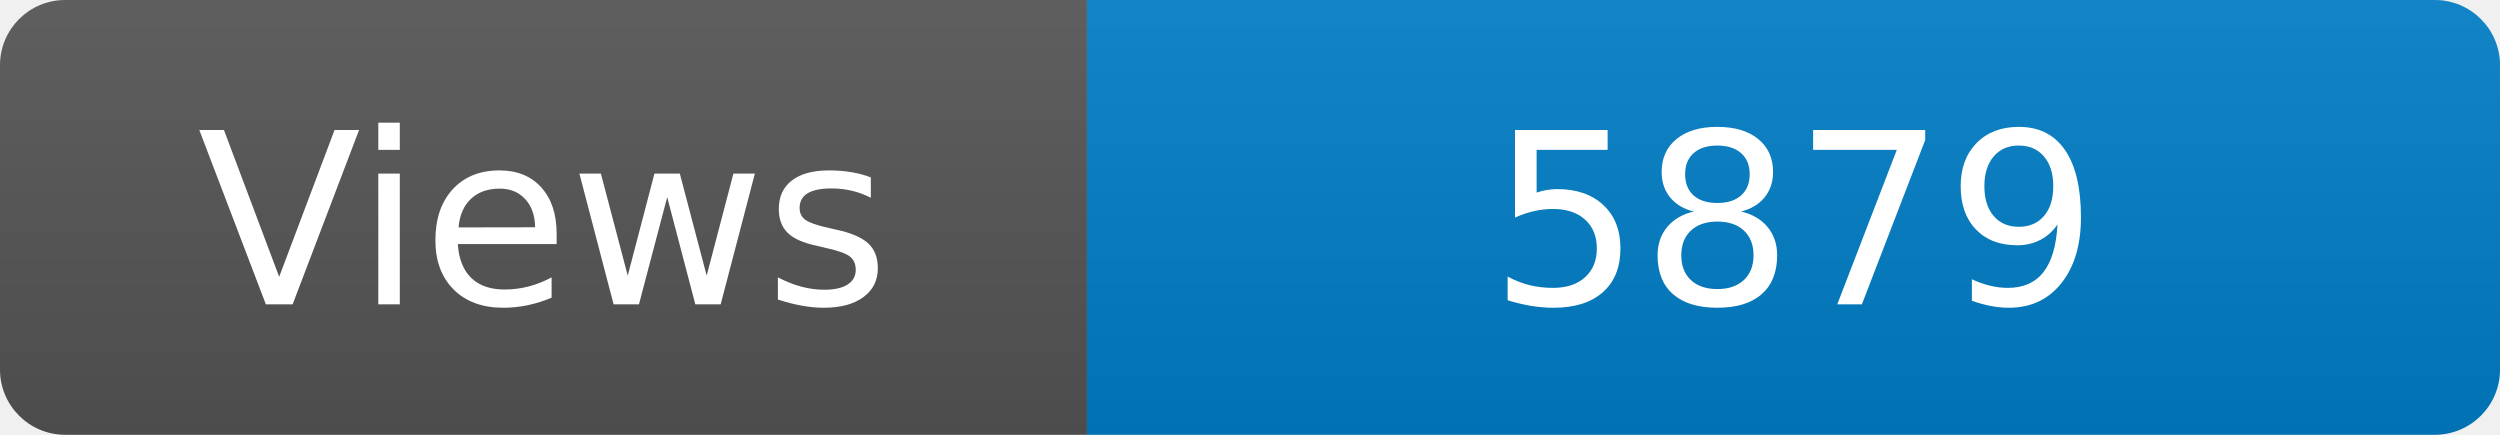
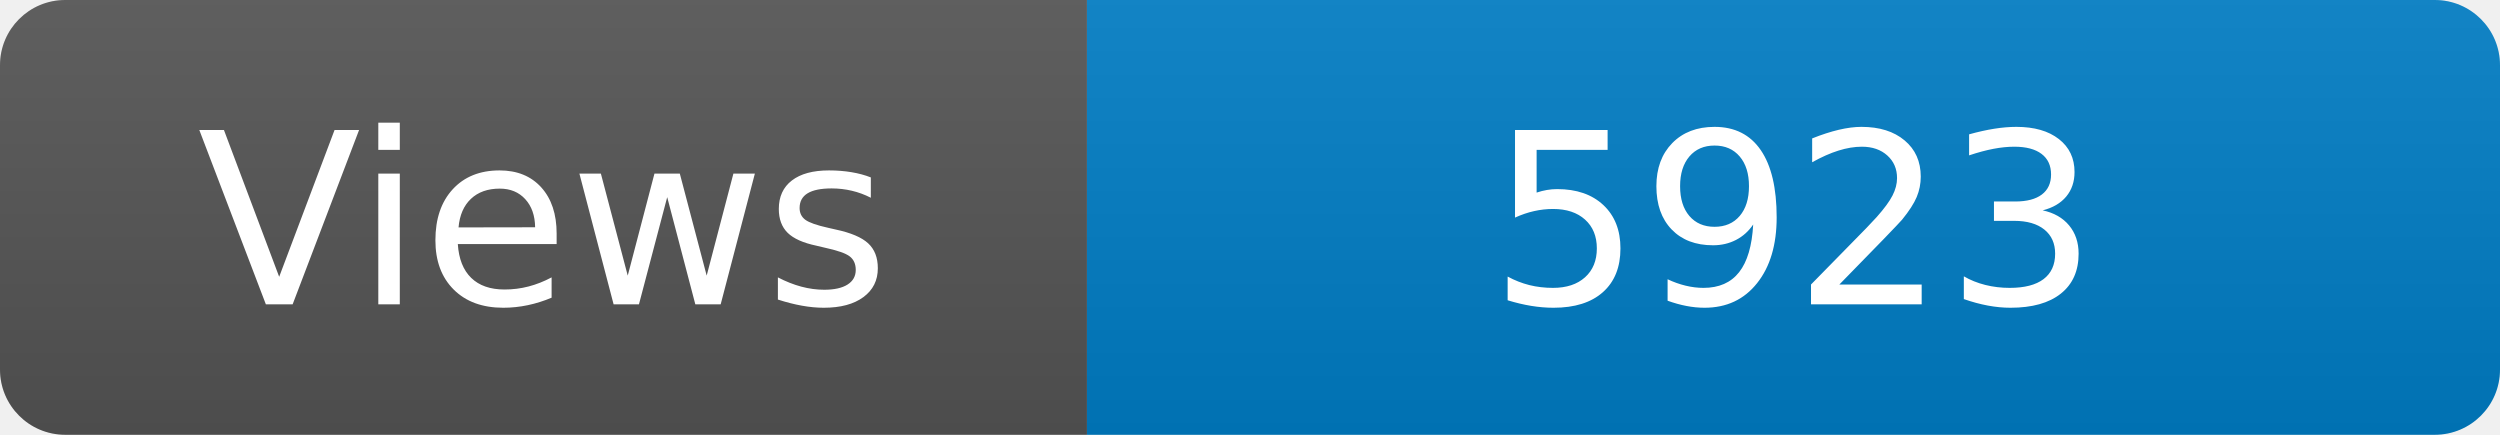
<svg xmlns="http://www.w3.org/2000/svg" width="115" height="20" role="img" aria-label="Maintained?: yes">
  <linearGradient id="s" x2="0" y2="100%">
    <stop offset="0" stop-color="#bbb" stop-opacity=".1" />
    <stop offset="1" stop-opacity=".1" />
  </linearGradient>
  <clipPath id="r">
    <rect width="115" height="20" rx="3" fill="#fff" />
  </clipPath>
  <g clip-path="url(#r)">
    <rect width="50" height="20" fill="#555" />
    <rect x="50" width="160" height="20" fill="#007ec6" />
    <rect width="115" height="20" fill="url(#s)" />
  </g>
  <g fill="#fff" text-anchor="middle" font-family="Verdana,Geneva,DejaVu Sans,sans-serif" font-size="110">
    <text x="250" y="140" transform="scale(.1)" fill="#fff">Views</text>
-     <text x="825" y="140" transform="scale(.1)" fill="#fff">5879</text>
+     <text x="825" y="140" transform="scale(.1)" fill="#fff">5923</text>
  </g>
</svg>
